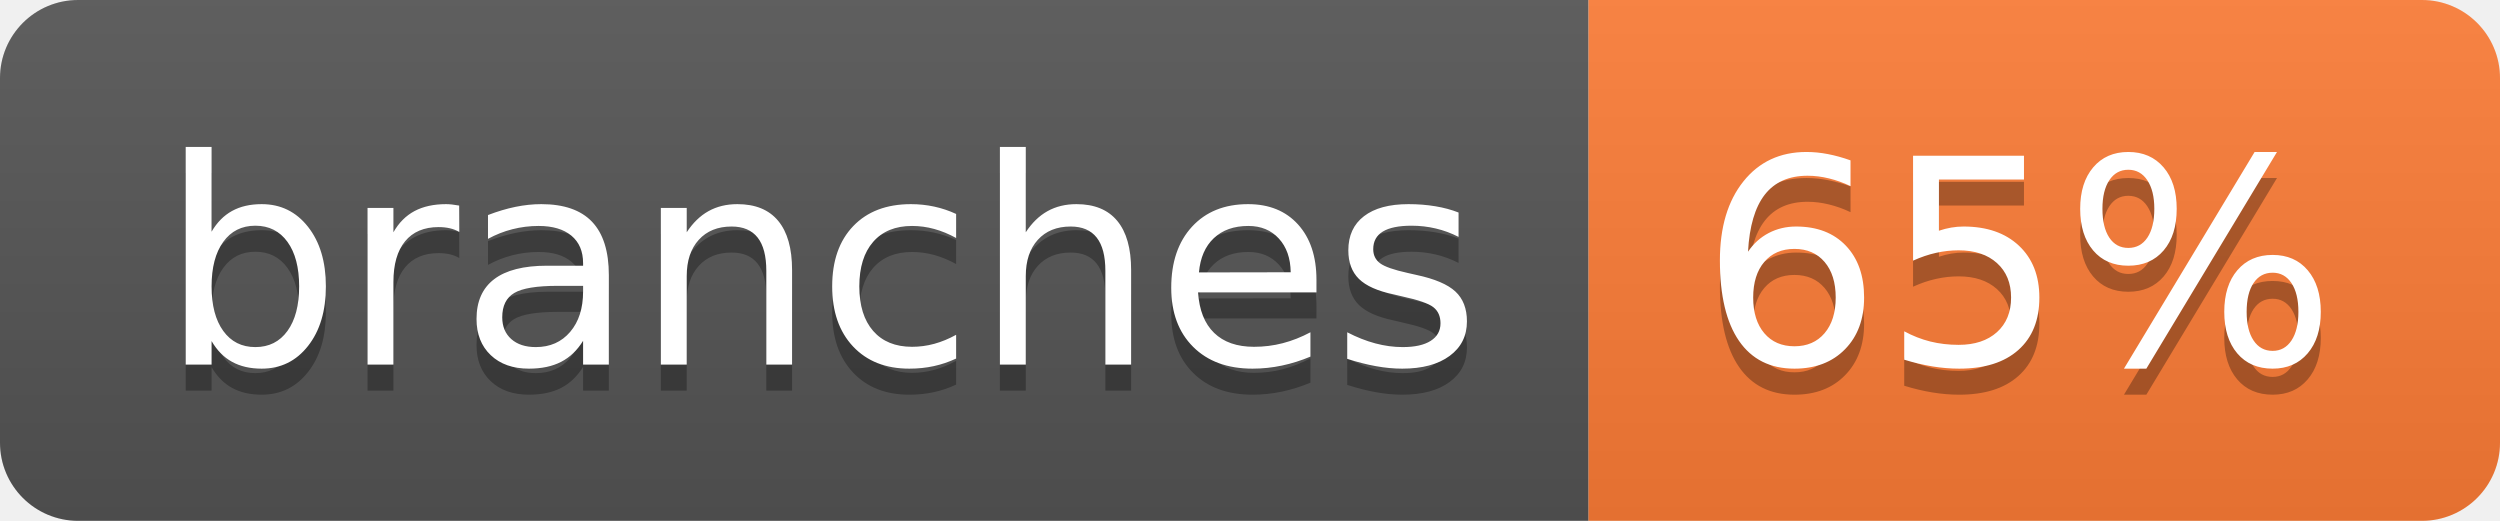
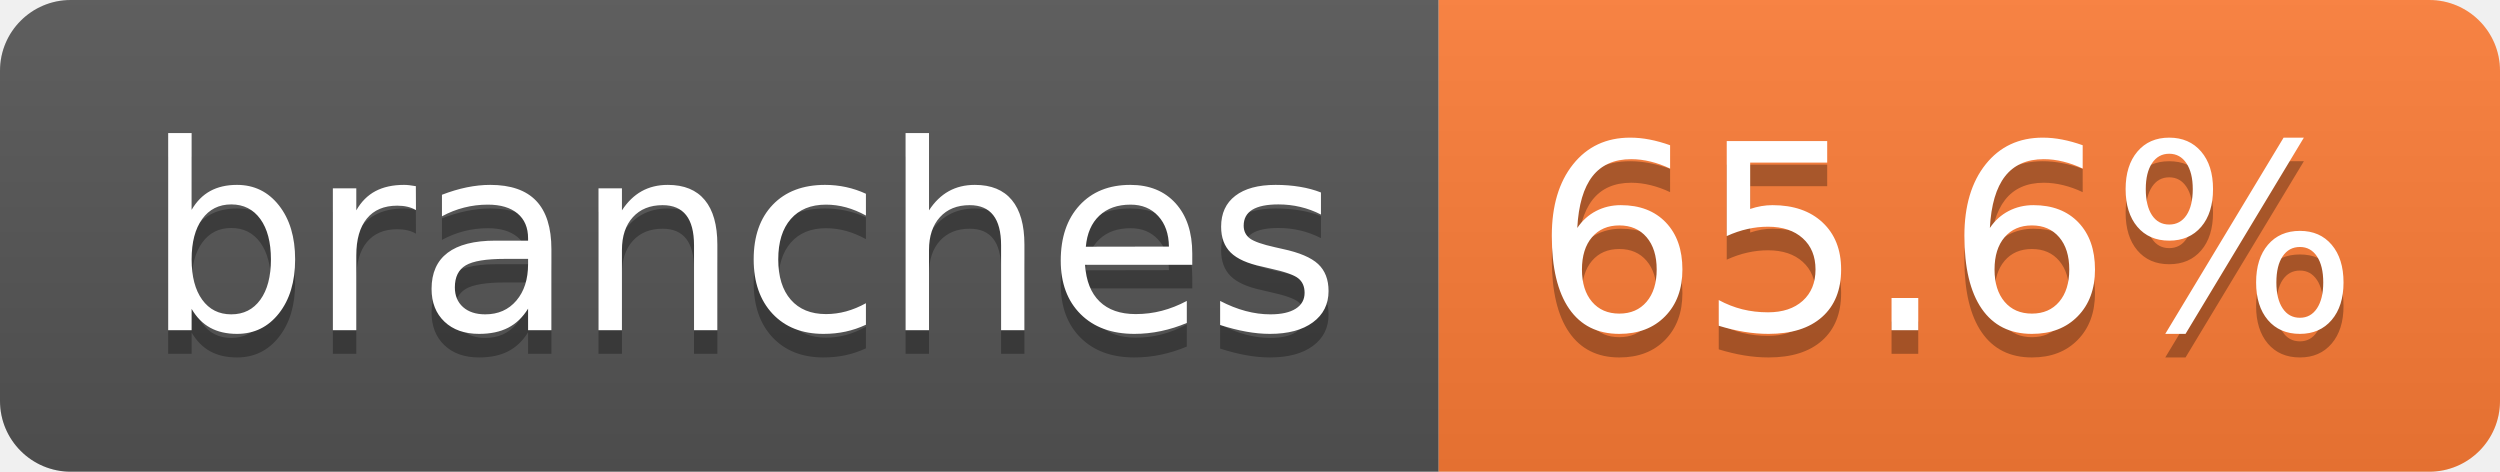
- <svg xmlns="http://www.w3.org/2000/svg" width="96" height="20" role="img" aria-label="branches: 65%">
+ <svg xmlns="http://www.w3.org/2000/svg" width="106" height="20" role="img" aria-label="branches: 65.6%">
  <linearGradient id="s" x2="0" y2="100%">
    <stop offset="0" stop-color="#bbb" stop-opacity=".1" />
    <stop offset="1" stop-opacity=".1" />
  </linearGradient>
  <clipPath id="r">
-     <rect width="96" height="20" rx="3" fill="#fff" />
+     <rect width="106" height="20" rx="3" fill="#fff" />
  </clipPath>
  <g clip-path="url(#r)">
    <rect width="61" height="20" fill="#555" />
-     <rect x="61" width="35" height="20" fill="#fe7d37" />
-     <rect width="96" height="20" fill="url(#s)" />
+     <rect x="61" width="45" height="20" fill="#fe7d37" />
+     <rect width="106" height="20" fill="url(#s)" />
  </g>
  <g fill="#fff" text-anchor="middle" font-family="Verdana,Geneva,DejaVu Sans,sans-serif" text-rendering="geometricPrecision" font-size="110">
    <text aria-hidden="true" x="315" y="150" fill="#010101" fill-opacity=".3" transform="scale(.1)" textLength="507">branches</text>
    <text x="315" y="140" transform="scale(.1)" fill="#fff" textLength="507">branches</text>
-     <text aria-hidden="true" x="775" y="150" fill="#010101" fill-opacity=".3" transform="scale(.1)" textLength="245">65%</text>
-     <text x="775" y="140" transform="scale(.1)" fill="#fff" textLength="245">65%</text>
+     <text aria-hidden="true" x="825" y="150" fill="#010101" fill-opacity=".3" transform="scale(.1)" textLength="350">65.6%</text>
+     <text x="825" y="140" transform="scale(.1)" fill="#fff" textLength="350">65.6%</text>
  </g>
</svg>
